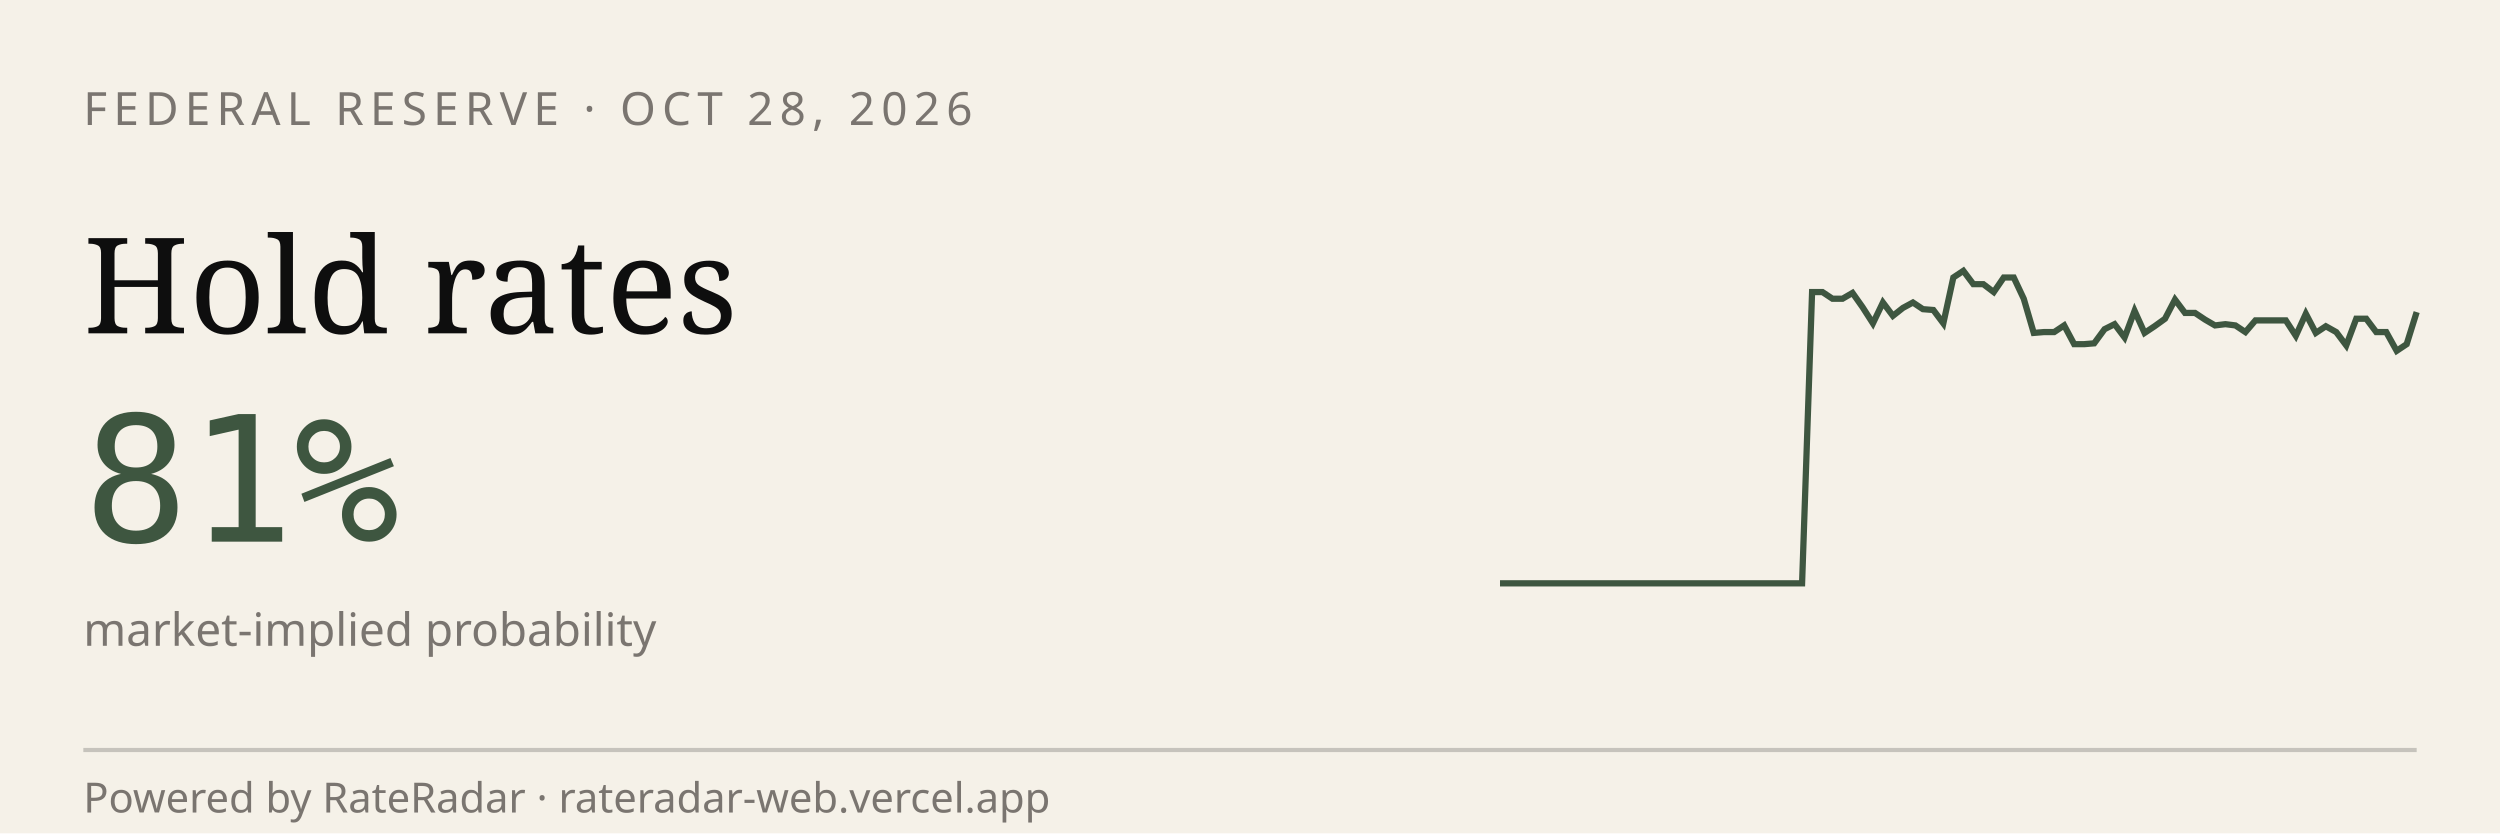
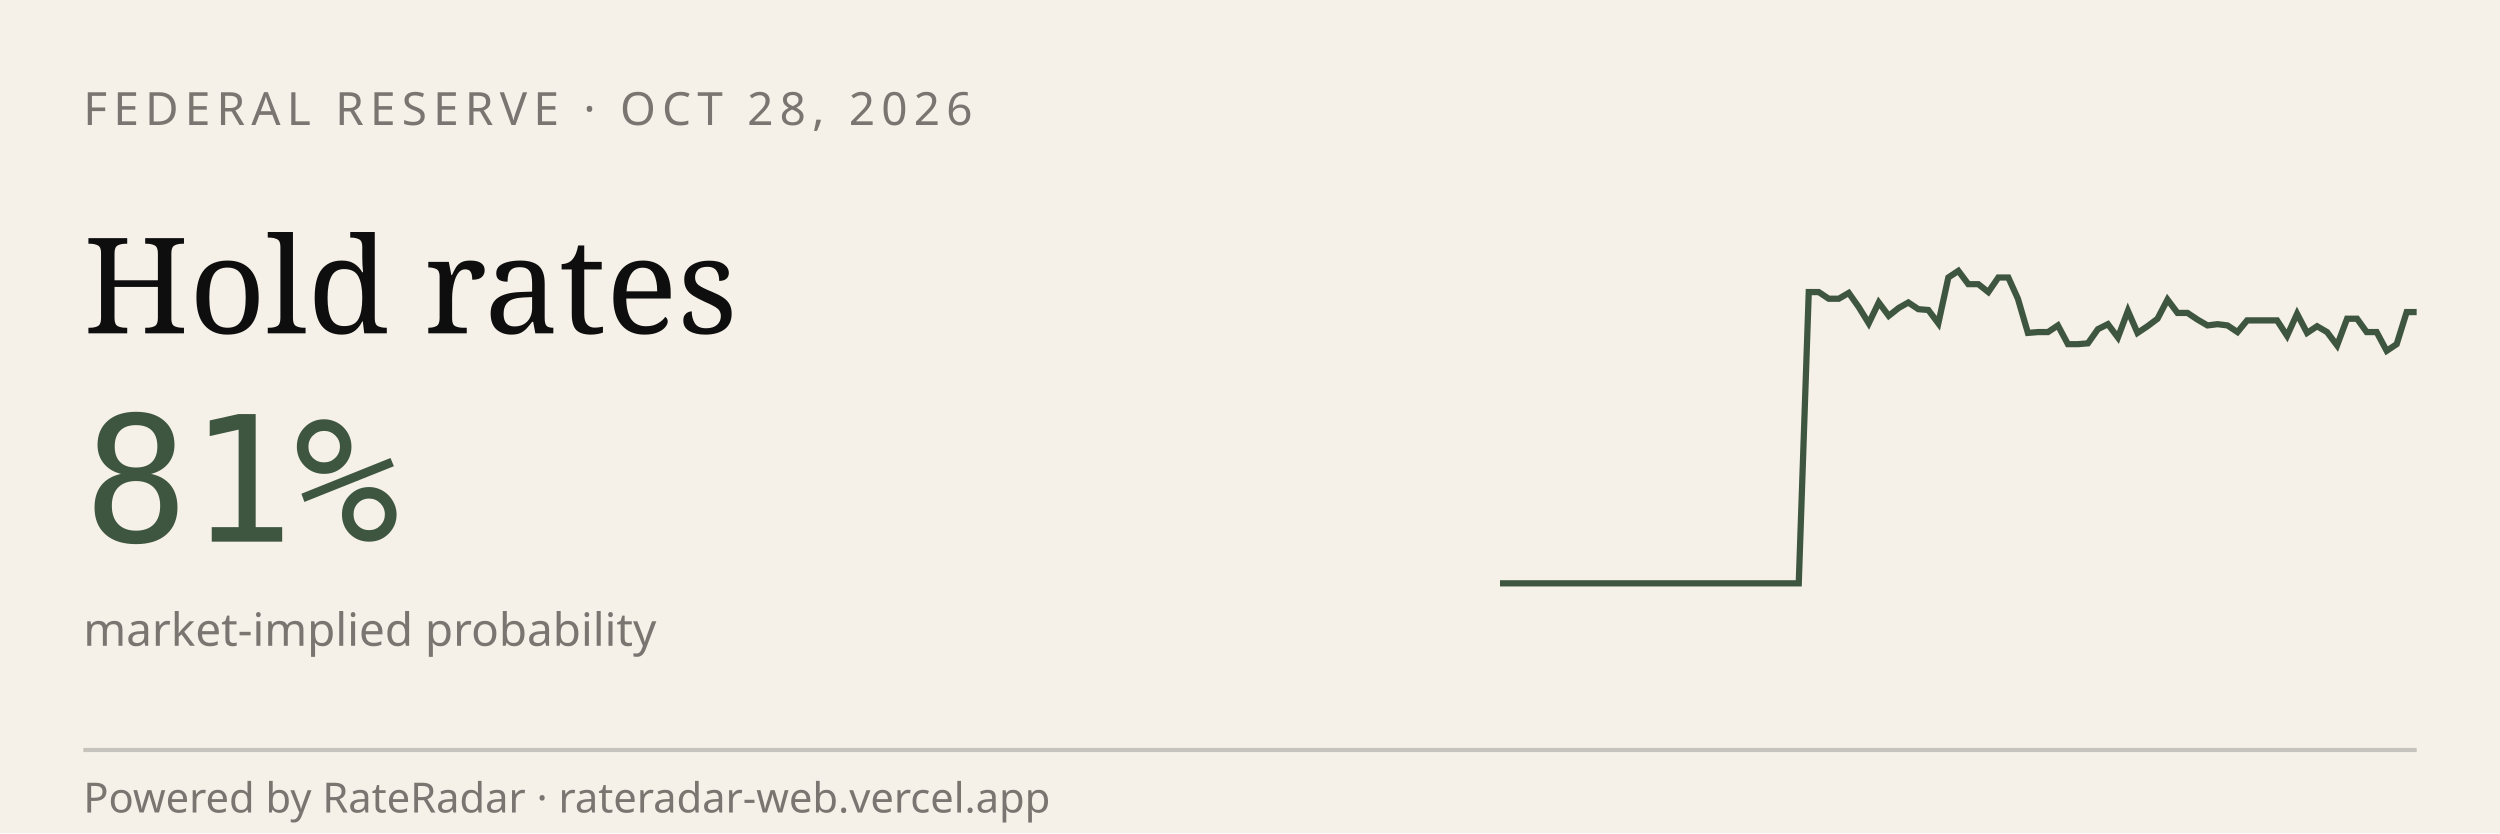
<svg xmlns="http://www.w3.org/2000/svg" viewBox="0 0 600 200" width="600" height="200" role="img" aria-label="RateRadar live odds for FED 2026-10-28">
  <rect width="600" height="200" fill="#F5F1E8" />
  <text x="20" y="30" font-family="sans-serif" font-size="11" letter-spacing="1.5" fill="#7A7570">FEDERAL RESERVE · OCT 28, 2026</text>
  <text x="20" y="80" font-family="Georgia, serif" font-size="32" fill="#0E0E0E">Hold rates</text>
  <text x="20" y="130" font-family="monospace" font-size="42" fill="#3E5640">81%</text>
  <text x="20" y="155" font-family="sans-serif" font-size="11" fill="#7A7570">market-implied probability</text>
-   <path d="M 360.0,140.0 L 362.4,140.0 L 364.8,140.0 L 367.3,140.0 L 369.7,140.0 L 372.1,140.0 L 374.5,140.0 L 376.9,140.0 L 379.3,140.0 L 381.8,140.0 L 384.2,140.0 L 386.6,140.0 L 389.0,140.0 L 391.4,140.0 L 393.8,140.0 L 396.3,140.0 L 398.7,140.0 L 401.1,140.0 L 403.5,140.0 L 405.9,140.0 L 408.4,140.0 L 410.8,140.0 L 413.2,140.0 L 415.6,140.0 L 418.0,140.0 L 420.4,140.0 L 422.9,140.0 L 425.3,140.0 L 427.7,140.0 L 430.1,140.0 L 432.5,140.0 L 434.9,70.1 L 437.4,70.1 L 439.8,71.7 L 442.2,71.7 L 444.6,70.3 L 447.0,73.7 L 449.5,77.6 L 451.9,72.6 L 454.3,75.8 L 456.7,73.9 L 459.1,72.6 L 461.5,74.2 L 464.0,74.4 L 466.4,77.6 L 468.8,66.6 L 471.2,65.0 L 473.6,68.2 L 476.0,68.2 L 478.5,70.1 L 480.9,66.6 L 483.3,66.6 L 485.7,71.7 L 488.1,79.9 L 490.5,79.7 L 493.0,79.7 L 495.4,78.1 L 497.8,82.6 L 500.2,82.6 L 502.6,82.4 L 505.1,79.0 L 507.5,77.8 L 509.9,81.0 L 512.3,74.6 L 514.7,79.9 L 517.1,78.3 L 519.6,76.5 L 522.0,71.9 L 524.4,75.1 L 526.8,75.1 L 529.2,76.7 L 531.6,78.1 L 534.1,77.8 L 536.5,78.1 L 538.9,79.7 L 541.3,76.9 L 543.7,76.9 L 546.2,76.9 L 548.6,76.9 L 551.0,80.6 L 553.4,75.3 L 555.8,79.9 L 558.2,78.3 L 560.7,79.7 L 563.1,82.9 L 565.5,76.5 L 567.9,76.5 L 570.3,79.7 L 572.7,79.7 L 575.2,84.2 L 577.6,82.6 L 580.0,74.9" stroke="#3E5640" stroke-width="1.5" fill="none" />
+   <path d="M 360.0,140.0 L 362.4,140.0 L 364.8,140.0 L 367.2,140.0 L 369.6,140.0 L 372.0,140.0 L 374.3,140.0 L 376.7,140.0 L 379.1,140.0 L 381.5,140.0 L 383.9,140.0 L 386.3,140.0 L 388.7,140.0 L 391.1,140.0 L 393.5,140.0 L 395.9,140.0 L 398.3,140.0 L 400.7,140.0 L 403.0,140.0 L 405.4,140.0 L 407.8,140.0 L 410.2,140.0 L 412.6,140.0 L 415.0,140.0 L 417.4,140.0 L 419.8,140.0 L 422.2,140.0 L 424.6,140.0 L 427.0,140.0 L 429.3,140.0 L 431.7,140.0 L 434.1,70.1 L 436.5,70.1 L 438.9,71.7 L 441.3,71.7 L 443.7,70.3 L 446.1,73.7 L 448.5,77.6 L 450.9,72.6 L 453.3,75.8 L 455.7,73.9 L 458.0,72.6 L 460.4,74.2 L 462.8,74.4 L 465.2,77.6 L 467.6,66.6 L 470.0,65.0 L 472.4,68.2 L 474.8,68.2 L 477.2,70.1 L 479.6,66.6 L 482.0,66.6 L 484.3,71.7 L 486.7,79.9 L 489.1,79.7 L 491.5,79.7 L 493.9,78.1 L 496.3,82.6 L 498.7,82.6 L 501.1,82.4 L 503.5,79.0 L 505.9,77.8 L 508.3,81.0 L 510.7,74.6 L 513.0,79.9 L 515.4,78.3 L 517.8,76.5 L 520.2,71.9 L 522.6,75.1 L 525.0,75.1 L 527.4,76.7 L 529.8,78.1 L 532.2,77.8 L 534.6,78.1 L 537.0,79.7 L 539.3,76.9 L 541.7,76.9 L 544.1,76.9 L 546.5,76.9 L 548.9,80.6 L 551.3,75.3 L 553.7,79.9 L 556.1,78.3 L 558.5,79.7 L 560.9,82.9 L 563.3,76.5 L 565.7,76.5 L 568.0,79.7 L 570.4,79.7 L 572.8,84.2 L 575.2,82.6 L 577.6,74.9 L 580.0,74.9" stroke="#3E5640" stroke-width="1.5" fill="none" />
  <line x1="20" y1="180" x2="580" y2="180" stroke="#0E0E0E33" />
  <text x="20" y="195" font-family="sans-serif" font-size="10" fill="#7A7570">Powered by RateRadar · rateradar-web.vercel.app</text>
</svg>
